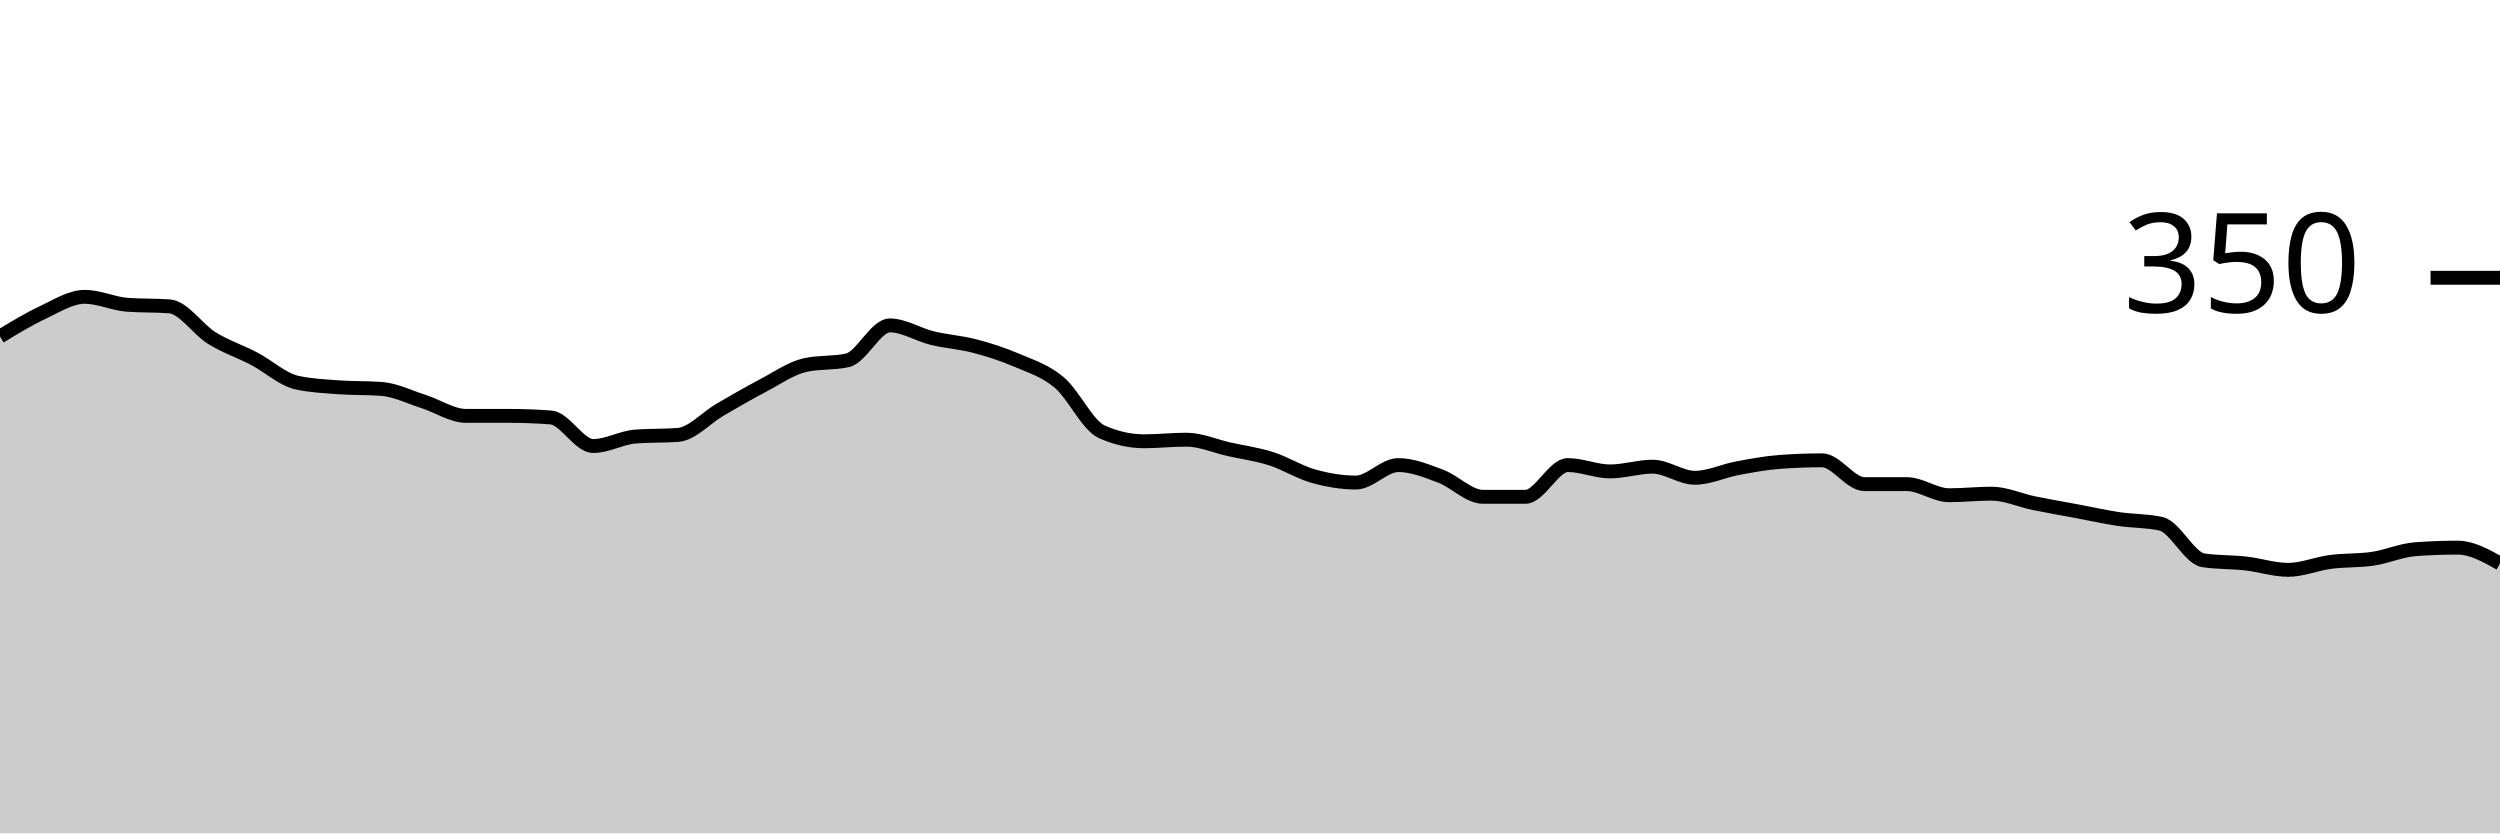
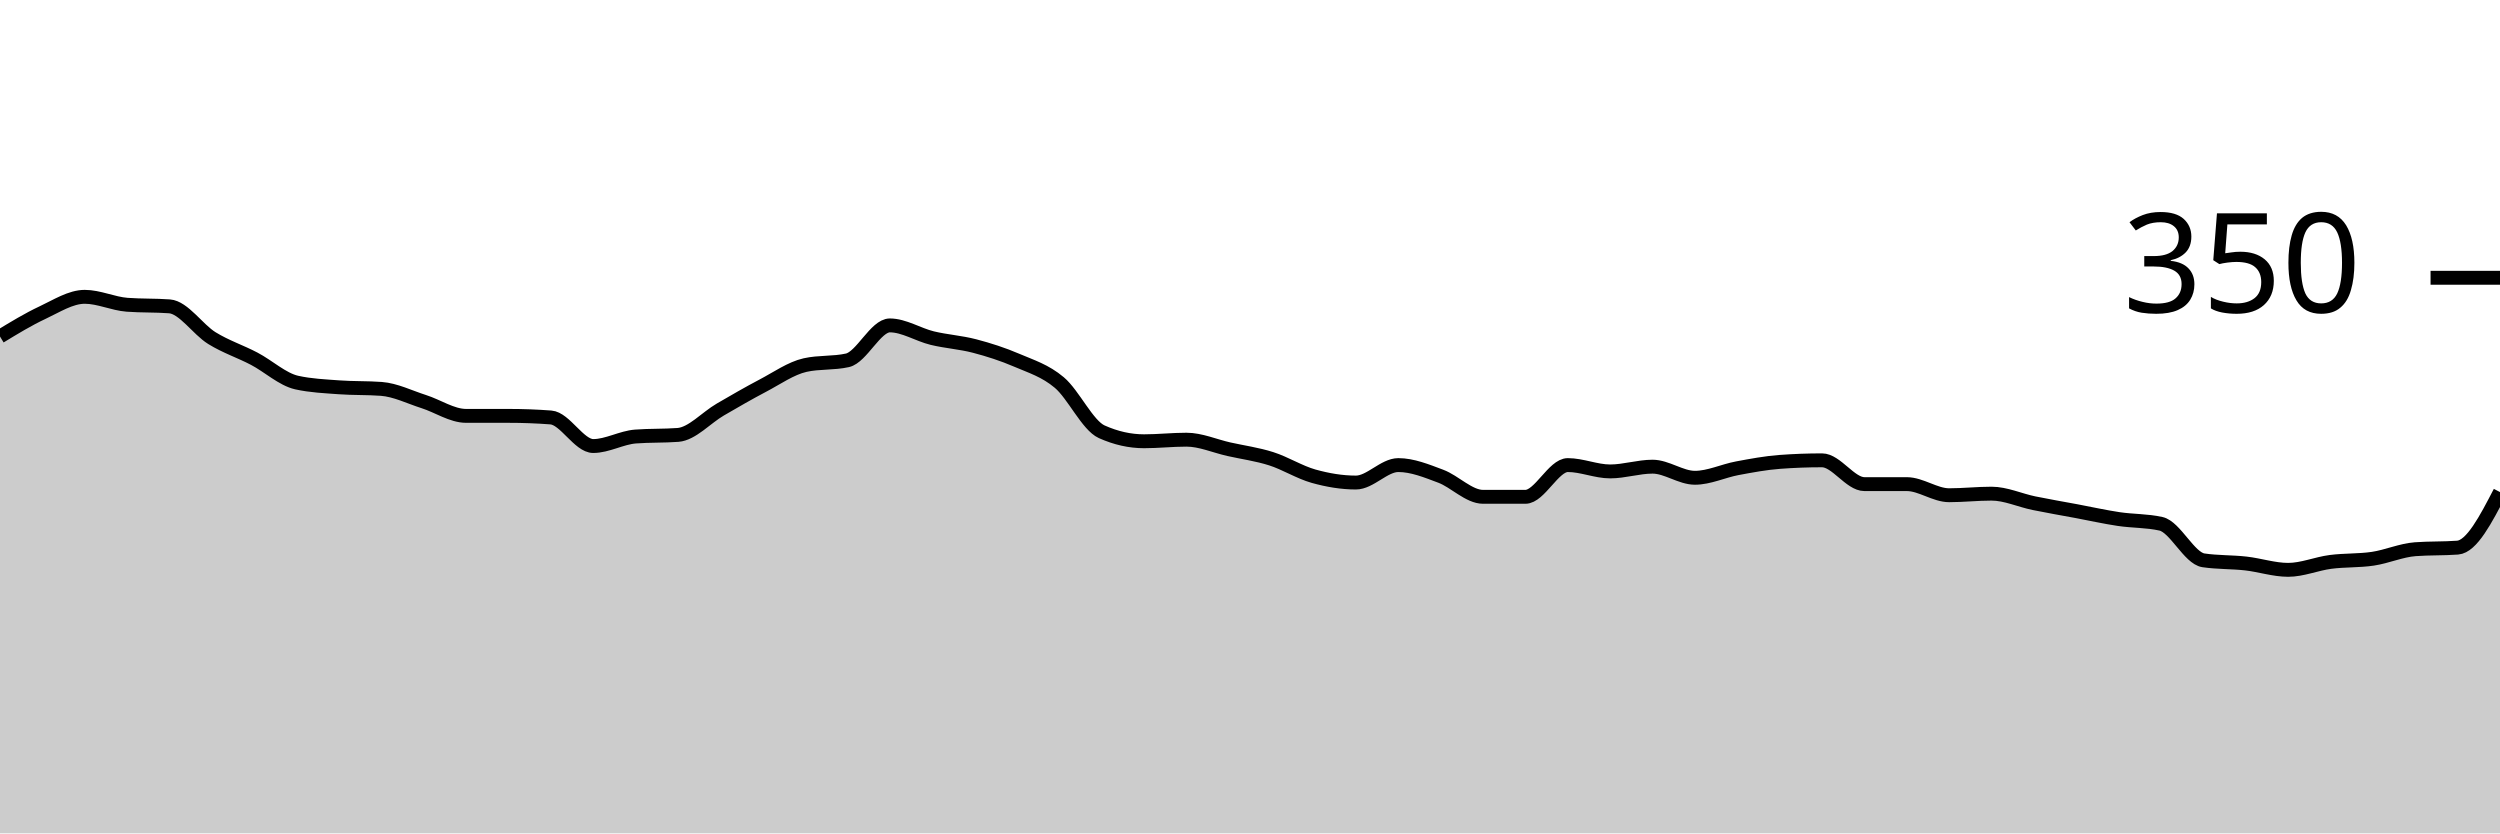
<svg xmlns="http://www.w3.org/2000/svg" viewBox="0 0 180 60">
  <g transform="translate(0,20)">
-     <path class="area" fill="rgba(0, 0, 0, 0.2)" d="M0,4.229C1.017,3.61,2.034,2.99,3.051,2.514C4.068,2.038,5.085,1.371,6.102,1.371C7.119,1.371,8.136,1.867,9.153,1.943C10.169,2.019,11.186,1.981,12.203,2.057C13.22,2.133,14.237,3.714,15.254,4.343C16.271,4.971,17.288,5.295,18.305,5.829C19.322,6.362,20.339,7.314,21.356,7.543C22.373,7.771,23.39,7.81,24.407,7.886C25.424,7.962,26.441,7.924,27.458,8C28.475,8.076,29.492,8.59,30.508,8.914C31.525,9.238,32.542,9.943,33.559,9.943C34.576,9.943,35.593,9.943,36.61,9.943C37.627,9.943,38.644,9.981,39.661,10.057C40.678,10.133,41.695,12.114,42.712,12.114C43.729,12.114,44.746,11.505,45.763,11.429C46.78,11.352,47.797,11.39,48.814,11.314C49.831,11.238,50.847,10.076,51.864,9.486C52.881,8.895,53.898,8.305,54.915,7.771C55.932,7.238,56.949,6.514,57.966,6.286C58.983,6.057,60,6.171,61.017,5.943C62.034,5.714,63.051,3.429,64.068,3.429C65.085,3.429,66.102,4.095,67.119,4.343C68.136,4.59,69.153,4.648,70.169,4.914C71.186,5.181,72.203,5.505,73.22,5.943C74.237,6.381,75.254,6.686,76.271,7.543C77.288,8.4,78.305,10.629,79.322,11.086C80.339,11.543,81.356,11.771,82.373,11.771C83.39,11.771,84.407,11.657,85.424,11.657C86.441,11.657,87.458,12.114,88.475,12.343C89.492,12.571,90.508,12.705,91.525,13.029C92.542,13.352,93.559,14,94.576,14.286C95.593,14.571,96.61,14.743,97.627,14.743C98.644,14.743,99.661,13.486,100.678,13.486C101.695,13.486,102.712,13.905,103.729,14.286C104.746,14.667,105.763,15.771,106.78,15.771C107.797,15.771,108.814,15.771,109.831,15.771C110.847,15.771,111.864,13.486,112.881,13.486C113.898,13.486,114.915,13.943,115.932,13.943C116.949,13.943,117.966,13.6,118.983,13.6C120,13.6,121.017,14.4,122.034,14.4C123.051,14.4,124.068,13.905,125.085,13.714C126.102,13.524,127.119,13.333,128.136,13.257C129.153,13.181,130.169,13.143,131.186,13.143C132.203,13.143,133.22,14.857,134.237,14.857C135.254,14.857,136.271,14.857,137.288,14.857C138.305,14.857,139.322,15.657,140.339,15.657C141.356,15.657,142.373,15.543,143.39,15.543C144.407,15.543,145.424,16.019,146.441,16.229C147.458,16.438,148.475,16.61,149.492,16.8C150.508,16.99,151.525,17.219,152.542,17.371C153.559,17.524,154.576,17.486,155.593,17.714C156.61,17.943,157.627,20.19,158.644,20.343C159.661,20.495,160.678,20.457,161.695,20.571C162.712,20.686,163.729,21.029,164.746,21.029C165.763,21.029,166.78,20.59,167.797,20.457C168.814,20.324,169.831,20.381,170.847,20.229C171.864,20.076,172.881,19.619,173.898,19.543C174.915,19.467,175.932,19.429,176.949,19.429C177.966,19.429,178.983,20,180,20.571L180,40C178.983,40,177.966,40,176.949,40C175.932,40,174.915,40,173.898,40C172.881,40,171.864,40,170.847,40C169.831,40,168.814,40,167.797,40C166.78,40,165.763,40,164.746,40C163.729,40,162.712,40,161.695,40C160.678,40,159.661,40,158.644,40C157.627,40,156.61,40,155.593,40C154.576,40,153.559,40,152.542,40C151.525,40,150.508,40,149.492,40C148.475,40,147.458,40,146.441,40C145.424,40,144.407,40,143.39,40C142.373,40,141.356,40,140.339,40C139.322,40,138.305,40,137.288,40C136.271,40,135.254,40,134.237,40C133.22,40,132.203,40,131.186,40C130.169,40,129.153,40,128.136,40C127.119,40,126.102,40,125.085,40C124.068,40,123.051,40,122.034,40C121.017,40,120,40,118.983,40C117.966,40,116.949,40,115.932,40C114.915,40,113.898,40,112.881,40C111.864,40,110.847,40,109.831,40C108.814,40,107.797,40,106.78,40C105.763,40,104.746,40,103.729,40C102.712,40,101.695,40,100.678,40C99.661,40,98.644,40,97.627,40C96.61,40,95.593,40,94.576,40C93.559,40,92.542,40,91.525,40C90.508,40,89.492,40,88.475,40C87.458,40,86.441,40,85.424,40C84.407,40,83.39,40,82.373,40C81.356,40,80.339,40,79.322,40C78.305,40,77.288,40,76.271,40C75.254,40,74.237,40,73.22,40C72.203,40,71.186,40,70.169,40C69.153,40,68.136,40,67.119,40C66.102,40,65.085,40,64.068,40C63.051,40,62.034,40,61.017,40C60,40,58.983,40,57.966,40C56.949,40,55.932,40,54.915,40C53.898,40,52.881,40,51.864,40C50.847,40,49.831,40,48.814,40C47.797,40,46.78,40,45.763,40C44.746,40,43.729,40,42.712,40C41.695,40,40.678,40,39.661,40C38.644,40,37.627,40,36.61,40C35.593,40,34.576,40,33.559,40C32.542,40,31.525,40,30.508,40C29.492,40,28.475,40,27.458,40C26.441,40,25.424,40,24.407,40C23.39,40,22.373,40,21.356,40C20.339,40,19.322,40,18.305,40C17.288,40,16.271,40,15.254,40C14.237,40,13.22,40,12.203,40C11.186,40,10.169,40,9.153,40C8.136,40,7.119,40,6.102,40C5.085,40,4.068,40,3.051,40C2.034,40,1.017,40,0,40Z" />
-     <path class="line" stroke="black" fill="none" d="M0,4.229C1.017,3.61,2.034,2.99,3.051,2.514C4.068,2.038,5.085,1.371,6.102,1.371C7.119,1.371,8.136,1.867,9.153,1.943C10.169,2.019,11.186,1.981,12.203,2.057C13.22,2.133,14.237,3.714,15.254,4.343C16.271,4.971,17.288,5.295,18.305,5.829C19.322,6.362,20.339,7.314,21.356,7.543C22.373,7.771,23.39,7.81,24.407,7.886C25.424,7.962,26.441,7.924,27.458,8C28.475,8.076,29.492,8.59,30.508,8.914C31.525,9.238,32.542,9.943,33.559,9.943C34.576,9.943,35.593,9.943,36.61,9.943C37.627,9.943,38.644,9.981,39.661,10.057C40.678,10.133,41.695,12.114,42.712,12.114C43.729,12.114,44.746,11.505,45.763,11.429C46.78,11.352,47.797,11.39,48.814,11.314C49.831,11.238,50.847,10.076,51.864,9.486C52.881,8.895,53.898,8.305,54.915,7.771C55.932,7.238,56.949,6.514,57.966,6.286C58.983,6.057,60,6.171,61.017,5.943C62.034,5.714,63.051,3.429,64.068,3.429C65.085,3.429,66.102,4.095,67.119,4.343C68.136,4.59,69.153,4.648,70.169,4.914C71.186,5.181,72.203,5.505,73.22,5.943C74.237,6.381,75.254,6.686,76.271,7.543C77.288,8.4,78.305,10.629,79.322,11.086C80.339,11.543,81.356,11.771,82.373,11.771C83.39,11.771,84.407,11.657,85.424,11.657C86.441,11.657,87.458,12.114,88.475,12.343C89.492,12.571,90.508,12.705,91.525,13.029C92.542,13.352,93.559,14,94.576,14.286C95.593,14.571,96.61,14.743,97.627,14.743C98.644,14.743,99.661,13.486,100.678,13.486C101.695,13.486,102.712,13.905,103.729,14.286C104.746,14.667,105.763,15.771,106.78,15.771C107.797,15.771,108.814,15.771,109.831,15.771C110.847,15.771,111.864,13.486,112.881,13.486C113.898,13.486,114.915,13.943,115.932,13.943C116.949,13.943,117.966,13.6,118.983,13.6C120,13.6,121.017,14.4,122.034,14.4C123.051,14.4,124.068,13.905,125.085,13.714C126.102,13.524,127.119,13.333,128.136,13.257C129.153,13.181,130.169,13.143,131.186,13.143C132.203,13.143,133.22,14.857,134.237,14.857C135.254,14.857,136.271,14.857,137.288,14.857C138.305,14.857,139.322,15.657,140.339,15.657C141.356,15.657,142.373,15.543,143.39,15.543C144.407,15.543,145.424,16.019,146.441,16.229C147.458,16.438,148.475,16.61,149.492,16.8C150.508,16.99,151.525,17.219,152.542,17.371C153.559,17.524,154.576,17.486,155.593,17.714C156.61,17.943,157.627,20.19,158.644,20.343C159.661,20.495,160.678,20.457,161.695,20.571C162.712,20.686,163.729,21.029,164.746,21.029C165.763,21.029,166.78,20.59,167.797,20.457C168.814,20.324,169.831,20.381,170.847,20.229C171.864,20.076,172.881,19.619,173.898,19.543C174.915,19.467,175.932,19.429,176.949,19.429C177.966,19.429,178.983,20,180,20.571" />
+     <path class="area" fill="rgba(0, 0, 0, 0.2)" d="M0,4.229C1.017,3.61,2.034,2.99,3.051,2.514C4.068,2.038,5.085,1.371,6.102,1.371C7.119,1.371,8.136,1.867,9.153,1.943C10.169,2.019,11.186,1.981,12.203,2.057C13.22,2.133,14.237,3.714,15.254,4.343C16.271,4.971,17.288,5.295,18.305,5.829C19.322,6.362,20.339,7.314,21.356,7.543C22.373,7.771,23.39,7.81,24.407,7.886C25.424,7.962,26.441,7.924,27.458,8C28.475,8.076,29.492,8.59,30.508,8.914C31.525,9.238,32.542,9.943,33.559,9.943C34.576,9.943,35.593,9.943,36.61,9.943C37.627,9.943,38.644,9.981,39.661,10.057C40.678,10.133,41.695,12.114,42.712,12.114C43.729,12.114,44.746,11.505,45.763,11.429C46.78,11.352,47.797,11.39,48.814,11.314C49.831,11.238,50.847,10.076,51.864,9.486C52.881,8.895,53.898,8.305,54.915,7.771C55.932,7.238,56.949,6.514,57.966,6.286C58.983,6.057,60,6.171,61.017,5.943C62.034,5.714,63.051,3.429,64.068,3.429C65.085,3.429,66.102,4.095,67.119,4.343C68.136,4.59,69.153,4.648,70.169,4.914C71.186,5.181,72.203,5.505,73.22,5.943C74.237,6.381,75.254,6.686,76.271,7.543C77.288,8.4,78.305,10.629,79.322,11.086C80.339,11.543,81.356,11.771,82.373,11.771C83.39,11.771,84.407,11.657,85.424,11.657C86.441,11.657,87.458,12.114,88.475,12.343C89.492,12.571,90.508,12.705,91.525,13.029C92.542,13.352,93.559,14,94.576,14.286C95.593,14.571,96.61,14.743,97.627,14.743C98.644,14.743,99.661,13.486,100.678,13.486C101.695,13.486,102.712,13.905,103.729,14.286C104.746,14.667,105.763,15.771,106.78,15.771C107.797,15.771,108.814,15.771,109.831,15.771C110.847,15.771,111.864,13.486,112.881,13.486C113.898,13.486,114.915,13.943,115.932,13.943C116.949,13.943,117.966,13.6,118.983,13.6C120,13.6,121.017,14.4,122.034,14.4C123.051,14.4,124.068,13.905,125.085,13.714C126.102,13.524,127.119,13.333,128.136,13.257C129.153,13.181,130.169,13.143,131.186,13.143C132.203,13.143,133.22,14.857,134.237,14.857C135.254,14.857,136.271,14.857,137.288,14.857C138.305,14.857,139.322,15.657,140.339,15.657C141.356,15.657,142.373,15.543,143.39,15.543C144.407,15.543,145.424,16.019,146.441,16.229C147.458,16.438,148.475,16.61,149.492,16.8C150.508,16.99,151.525,17.219,152.542,17.371C153.559,17.524,154.576,17.486,155.593,17.714C156.61,17.943,157.627,20.19,158.644,20.343C159.661,20.495,160.678,20.457,161.695,20.571C162.712,20.686,163.729,21.029,164.746,21.029C165.763,21.029,166.78,20.59,167.797,20.457C168.814,20.324,169.831,20.381,170.847,20.229C171.864,20.076,172.881,19.619,173.898,19.543C174.915,19.467,175.932,19.505,176.949,19.429C177.966,19.352,178.983,17.39,180,15.429L180,40C178.983,40,177.966,40,176.949,40C175.932,40,174.915,40,173.898,40C172.881,40,171.864,40,170.847,40C169.831,40,168.814,40,167.797,40C166.78,40,165.763,40,164.746,40C163.729,40,162.712,40,161.695,40C160.678,40,159.661,40,158.644,40C157.627,40,156.61,40,155.593,40C154.576,40,153.559,40,152.542,40C151.525,40,150.508,40,149.492,40C148.475,40,147.458,40,146.441,40C145.424,40,144.407,40,143.39,40C142.373,40,141.356,40,140.339,40C139.322,40,138.305,40,137.288,40C136.271,40,135.254,40,134.237,40C133.22,40,132.203,40,131.186,40C130.169,40,129.153,40,128.136,40C127.119,40,126.102,40,125.085,40C124.068,40,123.051,40,122.034,40C121.017,40,120,40,118.983,40C117.966,40,116.949,40,115.932,40C114.915,40,113.898,40,112.881,40C111.864,40,110.847,40,109.831,40C108.814,40,107.797,40,106.78,40C105.763,40,104.746,40,103.729,40C102.712,40,101.695,40,100.678,40C99.661,40,98.644,40,97.627,40C96.61,40,95.593,40,94.576,40C93.559,40,92.542,40,91.525,40C90.508,40,89.492,40,88.475,40C87.458,40,86.441,40,85.424,40C84.407,40,83.39,40,82.373,40C81.356,40,80.339,40,79.322,40C78.305,40,77.288,40,76.271,40C75.254,40,74.237,40,73.22,40C72.203,40,71.186,40,70.169,40C69.153,40,68.136,40,67.119,40C66.102,40,65.085,40,64.068,40C63.051,40,62.034,40,61.017,40C60,40,58.983,40,57.966,40C56.949,40,55.932,40,54.915,40C53.898,40,52.881,40,51.864,40C50.847,40,49.831,40,48.814,40C47.797,40,46.78,40,45.763,40C44.746,40,43.729,40,42.712,40C41.695,40,40.678,40,39.661,40C38.644,40,37.627,40,36.61,40C35.593,40,34.576,40,33.559,40C32.542,40,31.525,40,30.508,40C29.492,40,28.475,40,27.458,40C26.441,40,25.424,40,24.407,40C23.39,40,22.373,40,21.356,40C20.339,40,19.322,40,18.305,40C17.288,40,16.271,40,15.254,40C14.237,40,13.22,40,12.203,40C11.186,40,10.169,40,9.153,40C8.136,40,7.119,40,6.102,40C5.085,40,4.068,40,3.051,40C2.034,40,1.017,40,0,40Z" />
+     <path class="line" stroke="black" fill="none" d="M0,4.229C1.017,3.61,2.034,2.99,3.051,2.514C4.068,2.038,5.085,1.371,6.102,1.371C7.119,1.371,8.136,1.867,9.153,1.943C10.169,2.019,11.186,1.981,12.203,2.057C13.22,2.133,14.237,3.714,15.254,4.343C16.271,4.971,17.288,5.295,18.305,5.829C19.322,6.362,20.339,7.314,21.356,7.543C22.373,7.771,23.39,7.81,24.407,7.886C25.424,7.962,26.441,7.924,27.458,8C28.475,8.076,29.492,8.59,30.508,8.914C31.525,9.238,32.542,9.943,33.559,9.943C34.576,9.943,35.593,9.943,36.61,9.943C37.627,9.943,38.644,9.981,39.661,10.057C40.678,10.133,41.695,12.114,42.712,12.114C43.729,12.114,44.746,11.505,45.763,11.429C46.78,11.352,47.797,11.39,48.814,11.314C49.831,11.238,50.847,10.076,51.864,9.486C52.881,8.895,53.898,8.305,54.915,7.771C55.932,7.238,56.949,6.514,57.966,6.286C58.983,6.057,60,6.171,61.017,5.943C62.034,5.714,63.051,3.429,64.068,3.429C65.085,3.429,66.102,4.095,67.119,4.343C68.136,4.59,69.153,4.648,70.169,4.914C71.186,5.181,72.203,5.505,73.22,5.943C74.237,6.381,75.254,6.686,76.271,7.543C77.288,8.4,78.305,10.629,79.322,11.086C80.339,11.543,81.356,11.771,82.373,11.771C83.39,11.771,84.407,11.657,85.424,11.657C86.441,11.657,87.458,12.114,88.475,12.343C89.492,12.571,90.508,12.705,91.525,13.029C92.542,13.352,93.559,14,94.576,14.286C95.593,14.571,96.61,14.743,97.627,14.743C98.644,14.743,99.661,13.486,100.678,13.486C101.695,13.486,102.712,13.905,103.729,14.286C104.746,14.667,105.763,15.771,106.78,15.771C107.797,15.771,108.814,15.771,109.831,15.771C110.847,15.771,111.864,13.486,112.881,13.486C113.898,13.486,114.915,13.943,115.932,13.943C116.949,13.943,117.966,13.6,118.983,13.6C120,13.6,121.017,14.4,122.034,14.4C123.051,14.4,124.068,13.905,125.085,13.714C126.102,13.524,127.119,13.333,128.136,13.257C129.153,13.181,130.169,13.143,131.186,13.143C132.203,13.143,133.22,14.857,134.237,14.857C135.254,14.857,136.271,14.857,137.288,14.857C138.305,14.857,139.322,15.657,140.339,15.657C141.356,15.657,142.373,15.543,143.39,15.543C144.407,15.543,145.424,16.019,146.441,16.229C147.458,16.438,148.475,16.61,149.492,16.8C150.508,16.99,151.525,17.219,152.542,17.371C153.559,17.524,154.576,17.486,155.593,17.714C156.61,17.943,157.627,20.19,158.644,20.343C159.661,20.495,160.678,20.457,161.695,20.571C162.712,20.686,163.729,21.029,164.746,21.029C165.763,21.029,166.78,20.59,167.797,20.457C168.814,20.324,169.831,20.381,170.847,20.229C171.864,20.076,172.881,19.619,173.898,19.543C174.915,19.467,175.932,19.505,176.949,19.429C177.966,19.352,178.983,17.39,180,15.429" />
    <path class="axis-ceiling" stroke-width="1" stroke="black" fill="none" d="M175,0L180,0" />
    <text class="axis-ceiling-label" font-family="sans-serif" text-anchor="end" font-size="10px" x="170" y="2.5">350</text>
  </g>
</svg>
